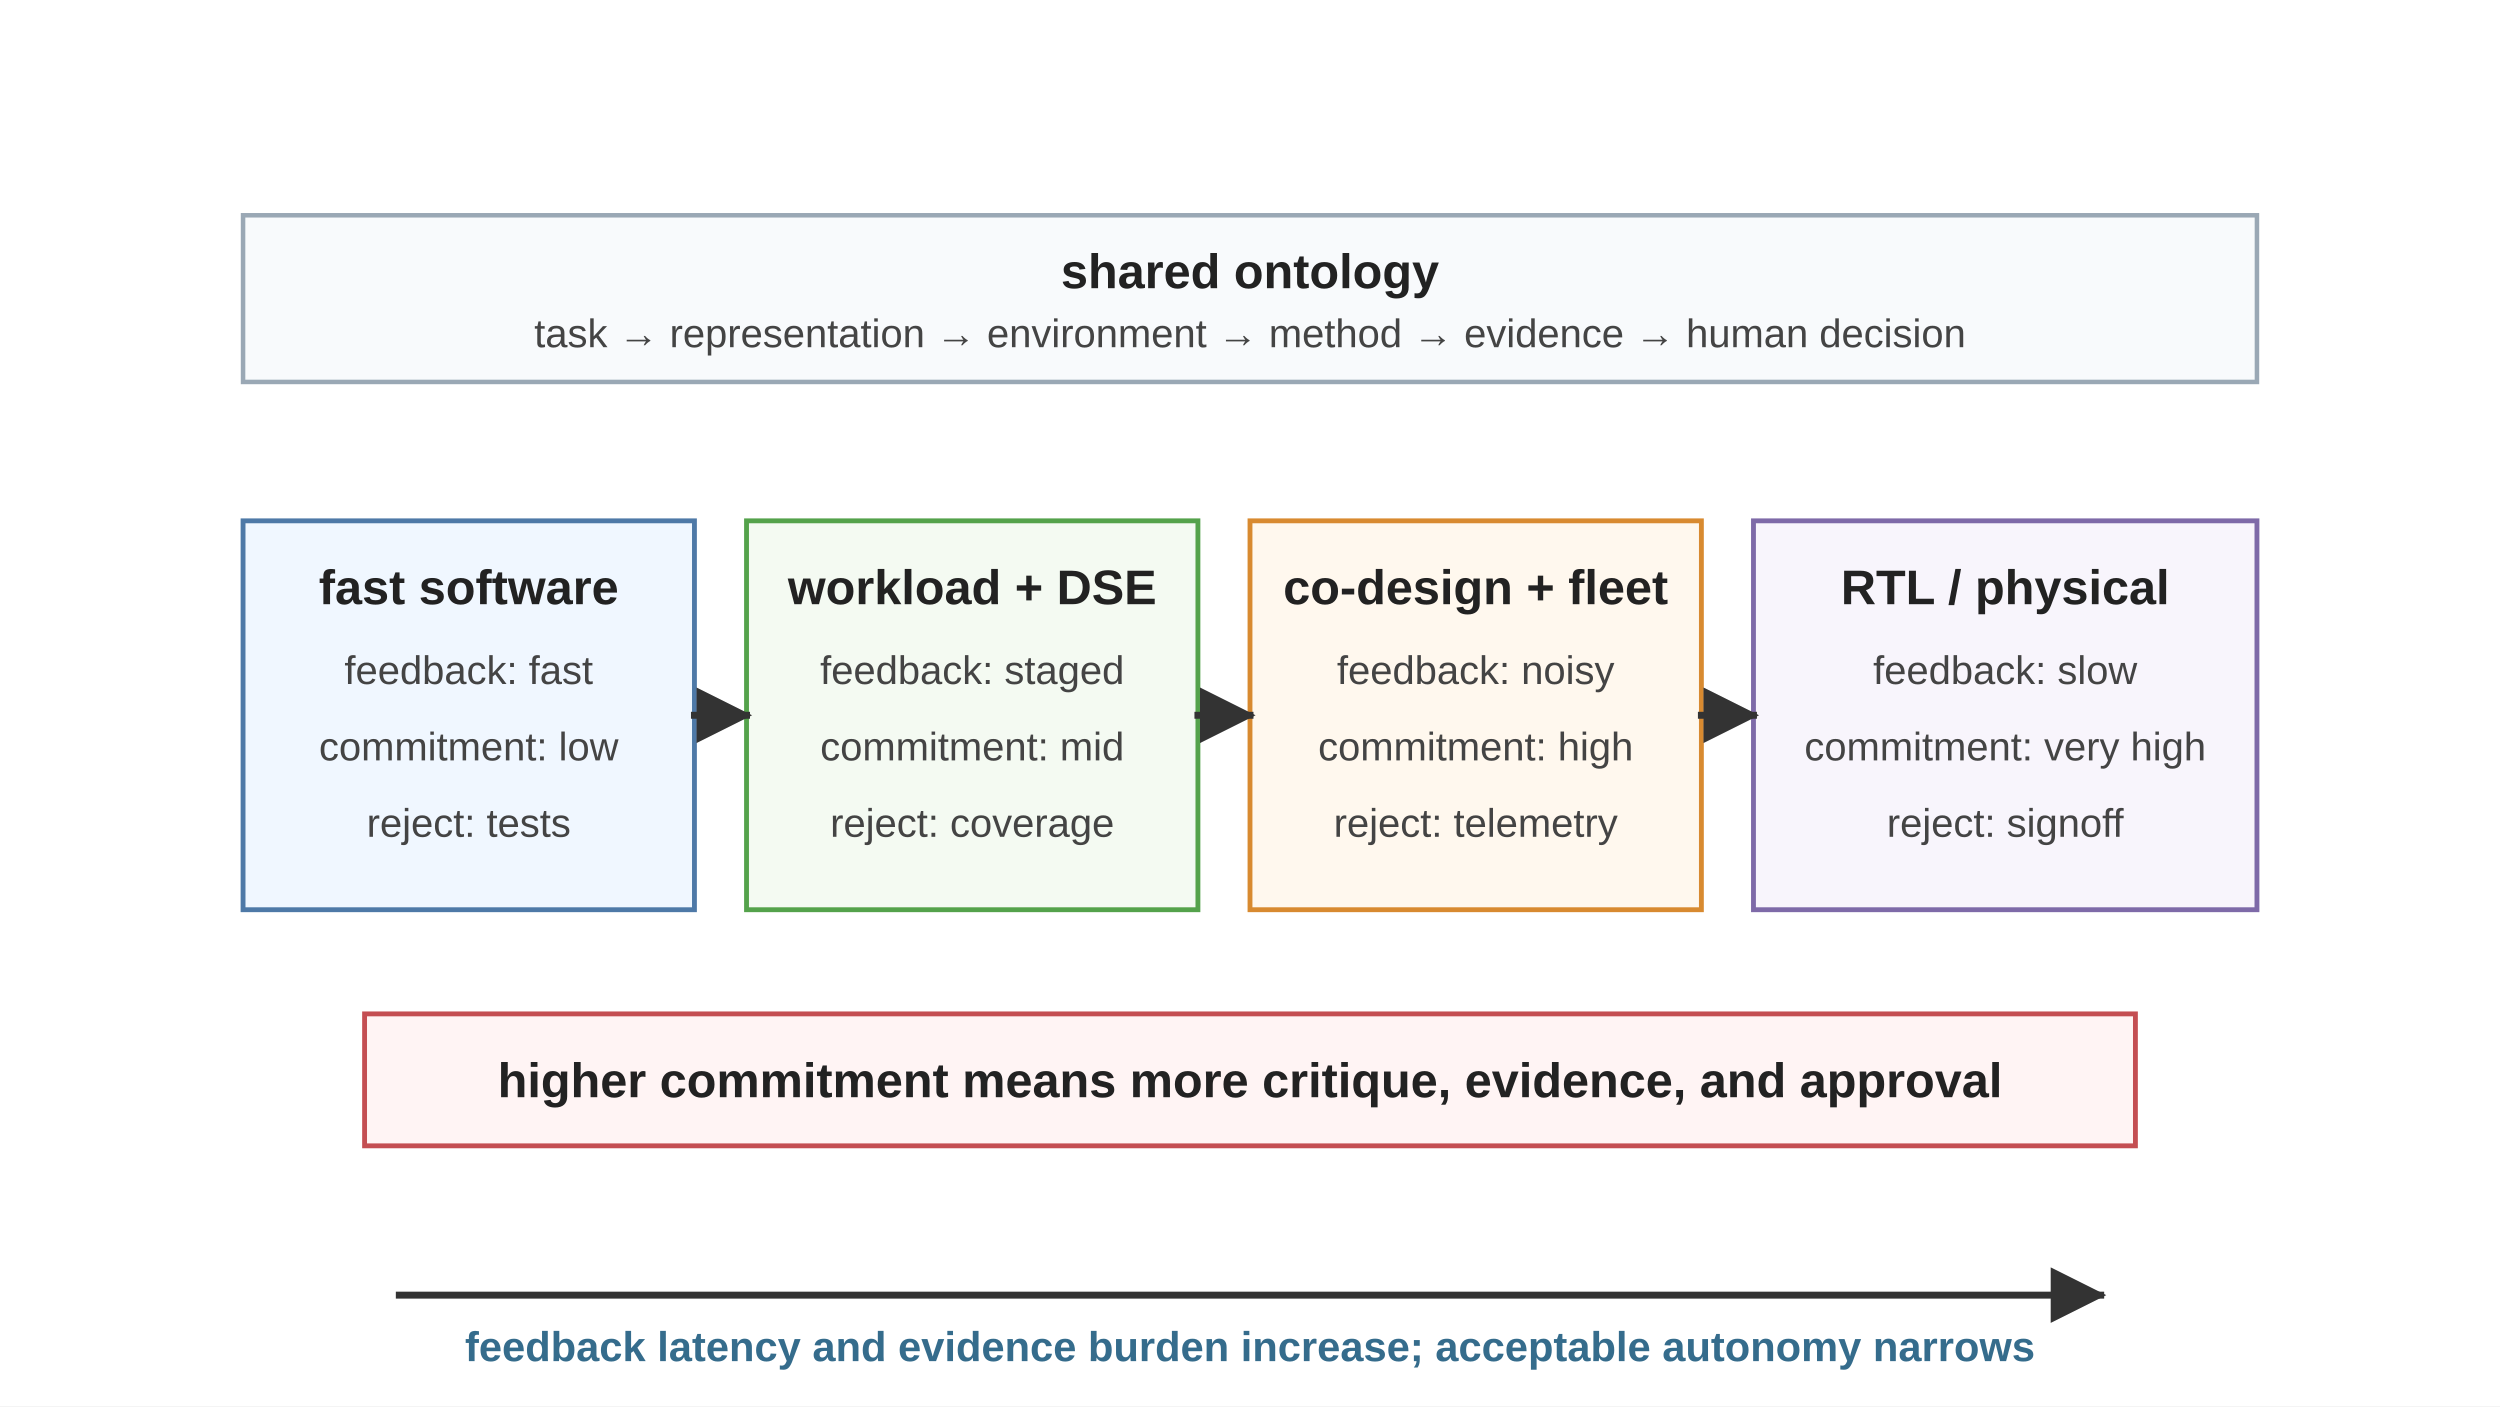
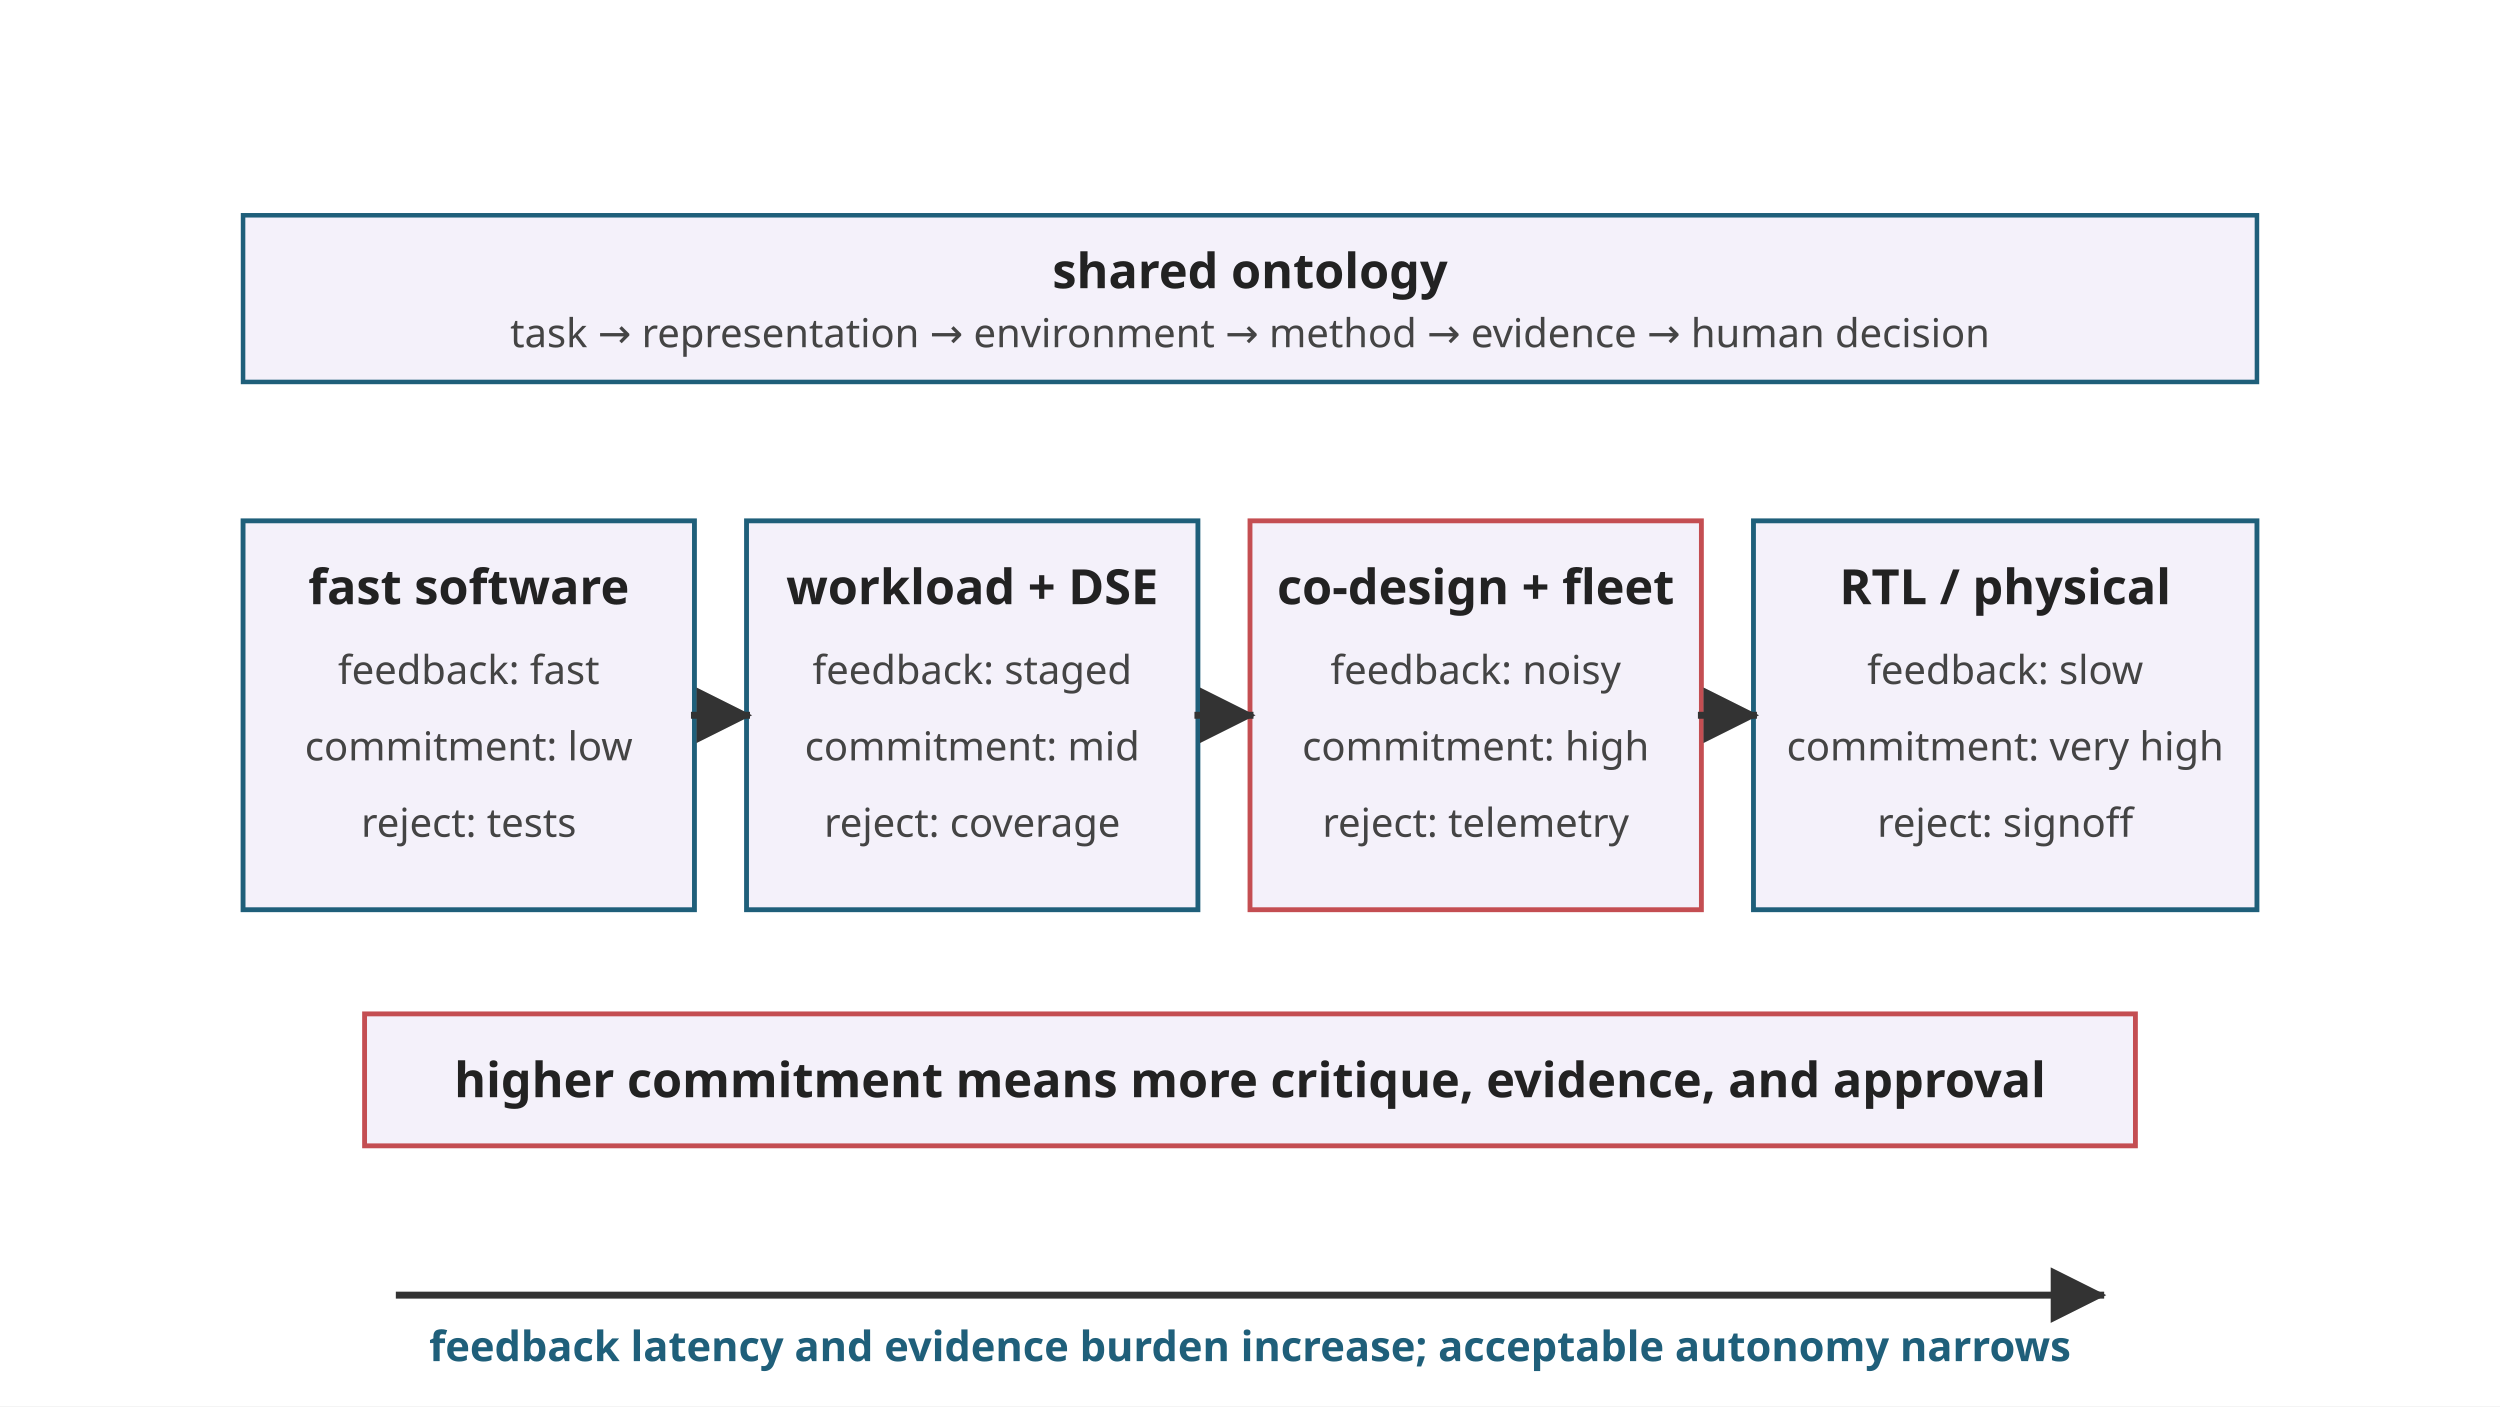
<svg xmlns="http://www.w3.org/2000/svg" viewBox="0 0 720 405" role="img">
  <defs>
    <marker id="arrow" viewBox="0 0 10 10" refX="9" refY="5" markerWidth="8" markerHeight="8" orient="auto">
      <path d="M 0 0 L 10 5 L 0 10 z" fill="#333333" />
    </marker>
    <style>
-       .font { font-family: Arial, Helvetica, sans-serif; }
+       .font { font-family: sans-serif; }
      .label { font-size: 14px; font-weight: 700; fill: #222222; }
      .small { font-size: 11.5px; fill: #444444; }
-       .note { font-size: 12px; font-weight: 700; fill: #356C8C; }
-       .ontology { fill: #F8FAFC; stroke: #9AA8B5; stroke-width: 1.3; }
-       .fast { fill: #F0F7FF; stroke: #4E79A7; stroke-width: 1.4; }
-       .mid { fill: #F4FAF2; stroke: #54A24B; stroke-width: 1.4; }
-       .system { fill: #FFF8EE; stroke: #D88A30; stroke-width: 1.4; }
-       .hard { fill: #F8F5FC; stroke: #7E6AA8; stroke-width: 1.4; }
-       .reject { fill: #FFF4F4; stroke: #C44E52; stroke-width: 1.4; }
+       .note { font-size: 12px; font-weight: 700; fill: #1F5F7A; }
+       .ontology { fill: #F4F1FA; stroke: #1F5F7A; stroke-width: 1.3; }
+       .fast { fill: #F4F1FA; stroke: #1F5F7A; stroke-width: 1.4; }
+       .mid { fill: #F4F1FA; stroke: #1F5F7A; stroke-width: 1.4; }
+       .system { fill: #F4F1FA; stroke: #C44E52; stroke-width: 1.4; }
+       .hard { fill: #F4F1FA; stroke: #1F5F7A; stroke-width: 1.4; }
+       .reject { fill: #F4F1FA; stroke: #C44E52; stroke-width: 1.4; }
      .arrow { stroke: #333333; stroke-width: 2; fill: none; stroke-linecap: square; stroke-linejoin: miter; }
    </style>
  </defs>
-   <rect width="720" height="405" fill="#ffffff" />
+   <rect width="720" height="405" fill="#FFFFFF" />
  <g class="font">
    <rect class="ontology" x="70" y="62" width="580" height="48" />
    <text class="label" x="360" y="83" text-anchor="middle">shared ontology</text>
    <text class="small" x="360" y="100" text-anchor="middle">task → representation → environment → method → evidence → human decision</text>
    <rect class="fast" x="70" y="150" width="130" height="112" />
    <text class="label" x="135" y="174" text-anchor="middle">fast software</text>
    <text class="small" x="135" y="197" text-anchor="middle">feedback: fast</text>
    <text class="small" x="135" y="219" text-anchor="middle">commitment: low</text>
    <text class="small" x="135" y="241" text-anchor="middle">reject: tests</text>
    <rect class="mid" x="215" y="150" width="130" height="112" />
    <text class="label" x="280" y="174" text-anchor="middle">workload + DSE</text>
    <text class="small" x="280" y="197" text-anchor="middle">feedback: staged</text>
    <text class="small" x="280" y="219" text-anchor="middle">commitment: mid</text>
    <text class="small" x="280" y="241" text-anchor="middle">reject: coverage</text>
    <rect class="system" x="360" y="150" width="130" height="112" />
    <text class="label" x="425" y="174" text-anchor="middle">co-design + fleet</text>
    <text class="small" x="425" y="197" text-anchor="middle">feedback: noisy</text>
    <text class="small" x="425" y="219" text-anchor="middle">commitment: high</text>
    <text class="small" x="425" y="241" text-anchor="middle">reject: telemetry</text>
    <rect class="hard" x="505" y="150" width="145" height="112" />
    <text class="label" x="577.5" y="174" text-anchor="middle">RTL / physical</text>
    <text class="small" x="577.5" y="197" text-anchor="middle">feedback: slow</text>
    <text class="small" x="577.5" y="219" text-anchor="middle">commitment: very high</text>
    <text class="small" x="577.5" y="241" text-anchor="middle">reject: signoff</text>
    <line class="arrow" x1="200" y1="206" x2="215" y2="206" marker-end="url(#arrow)" />
    <line class="arrow" x1="345" y1="206" x2="360" y2="206" marker-end="url(#arrow)" />
    <line class="arrow" x1="490" y1="206" x2="505" y2="206" marker-end="url(#arrow)" />
    <rect class="reject" x="105" y="292" width="510" height="38" />
    <text class="label" x="360" y="316" text-anchor="middle">higher commitment means more critique, evidence, and approval</text>
    <line class="arrow" x1="115" y1="373" x2="605" y2="373" marker-end="url(#arrow)" />
    <text class="note" x="360" y="392" text-anchor="middle">feedback latency and evidence burden increase; acceptable autonomy narrows</text>
  </g>
</svg>
